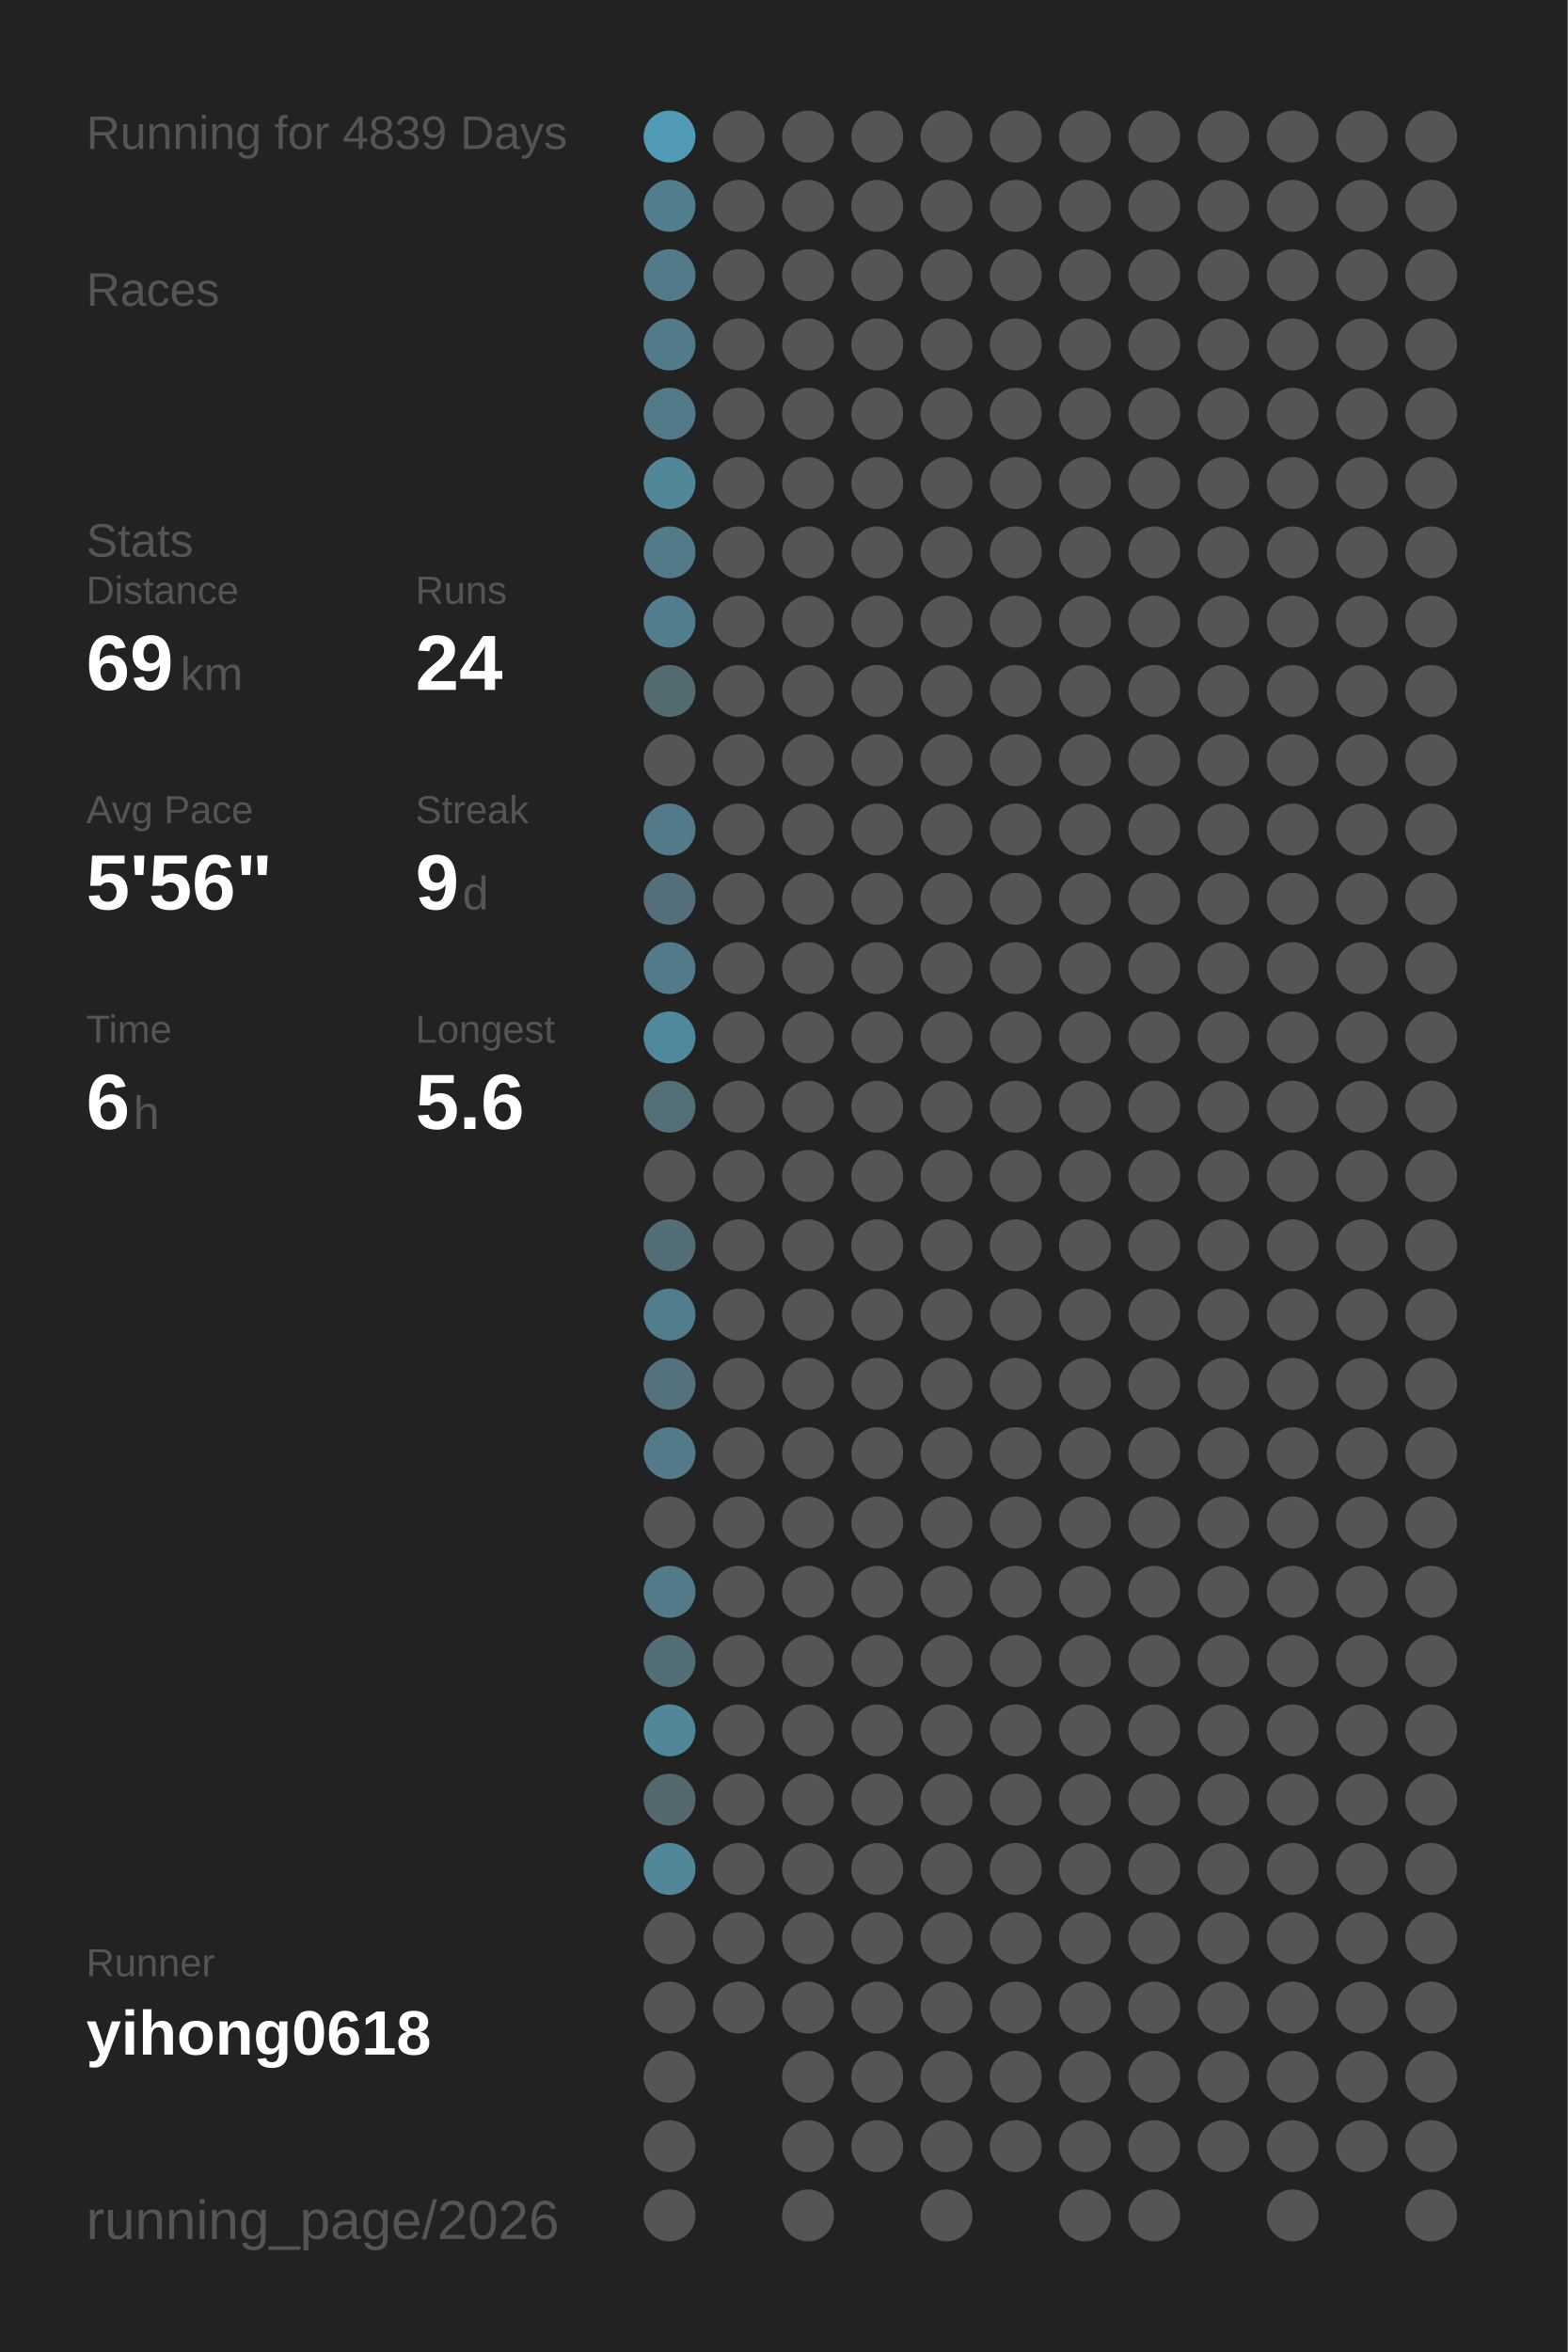
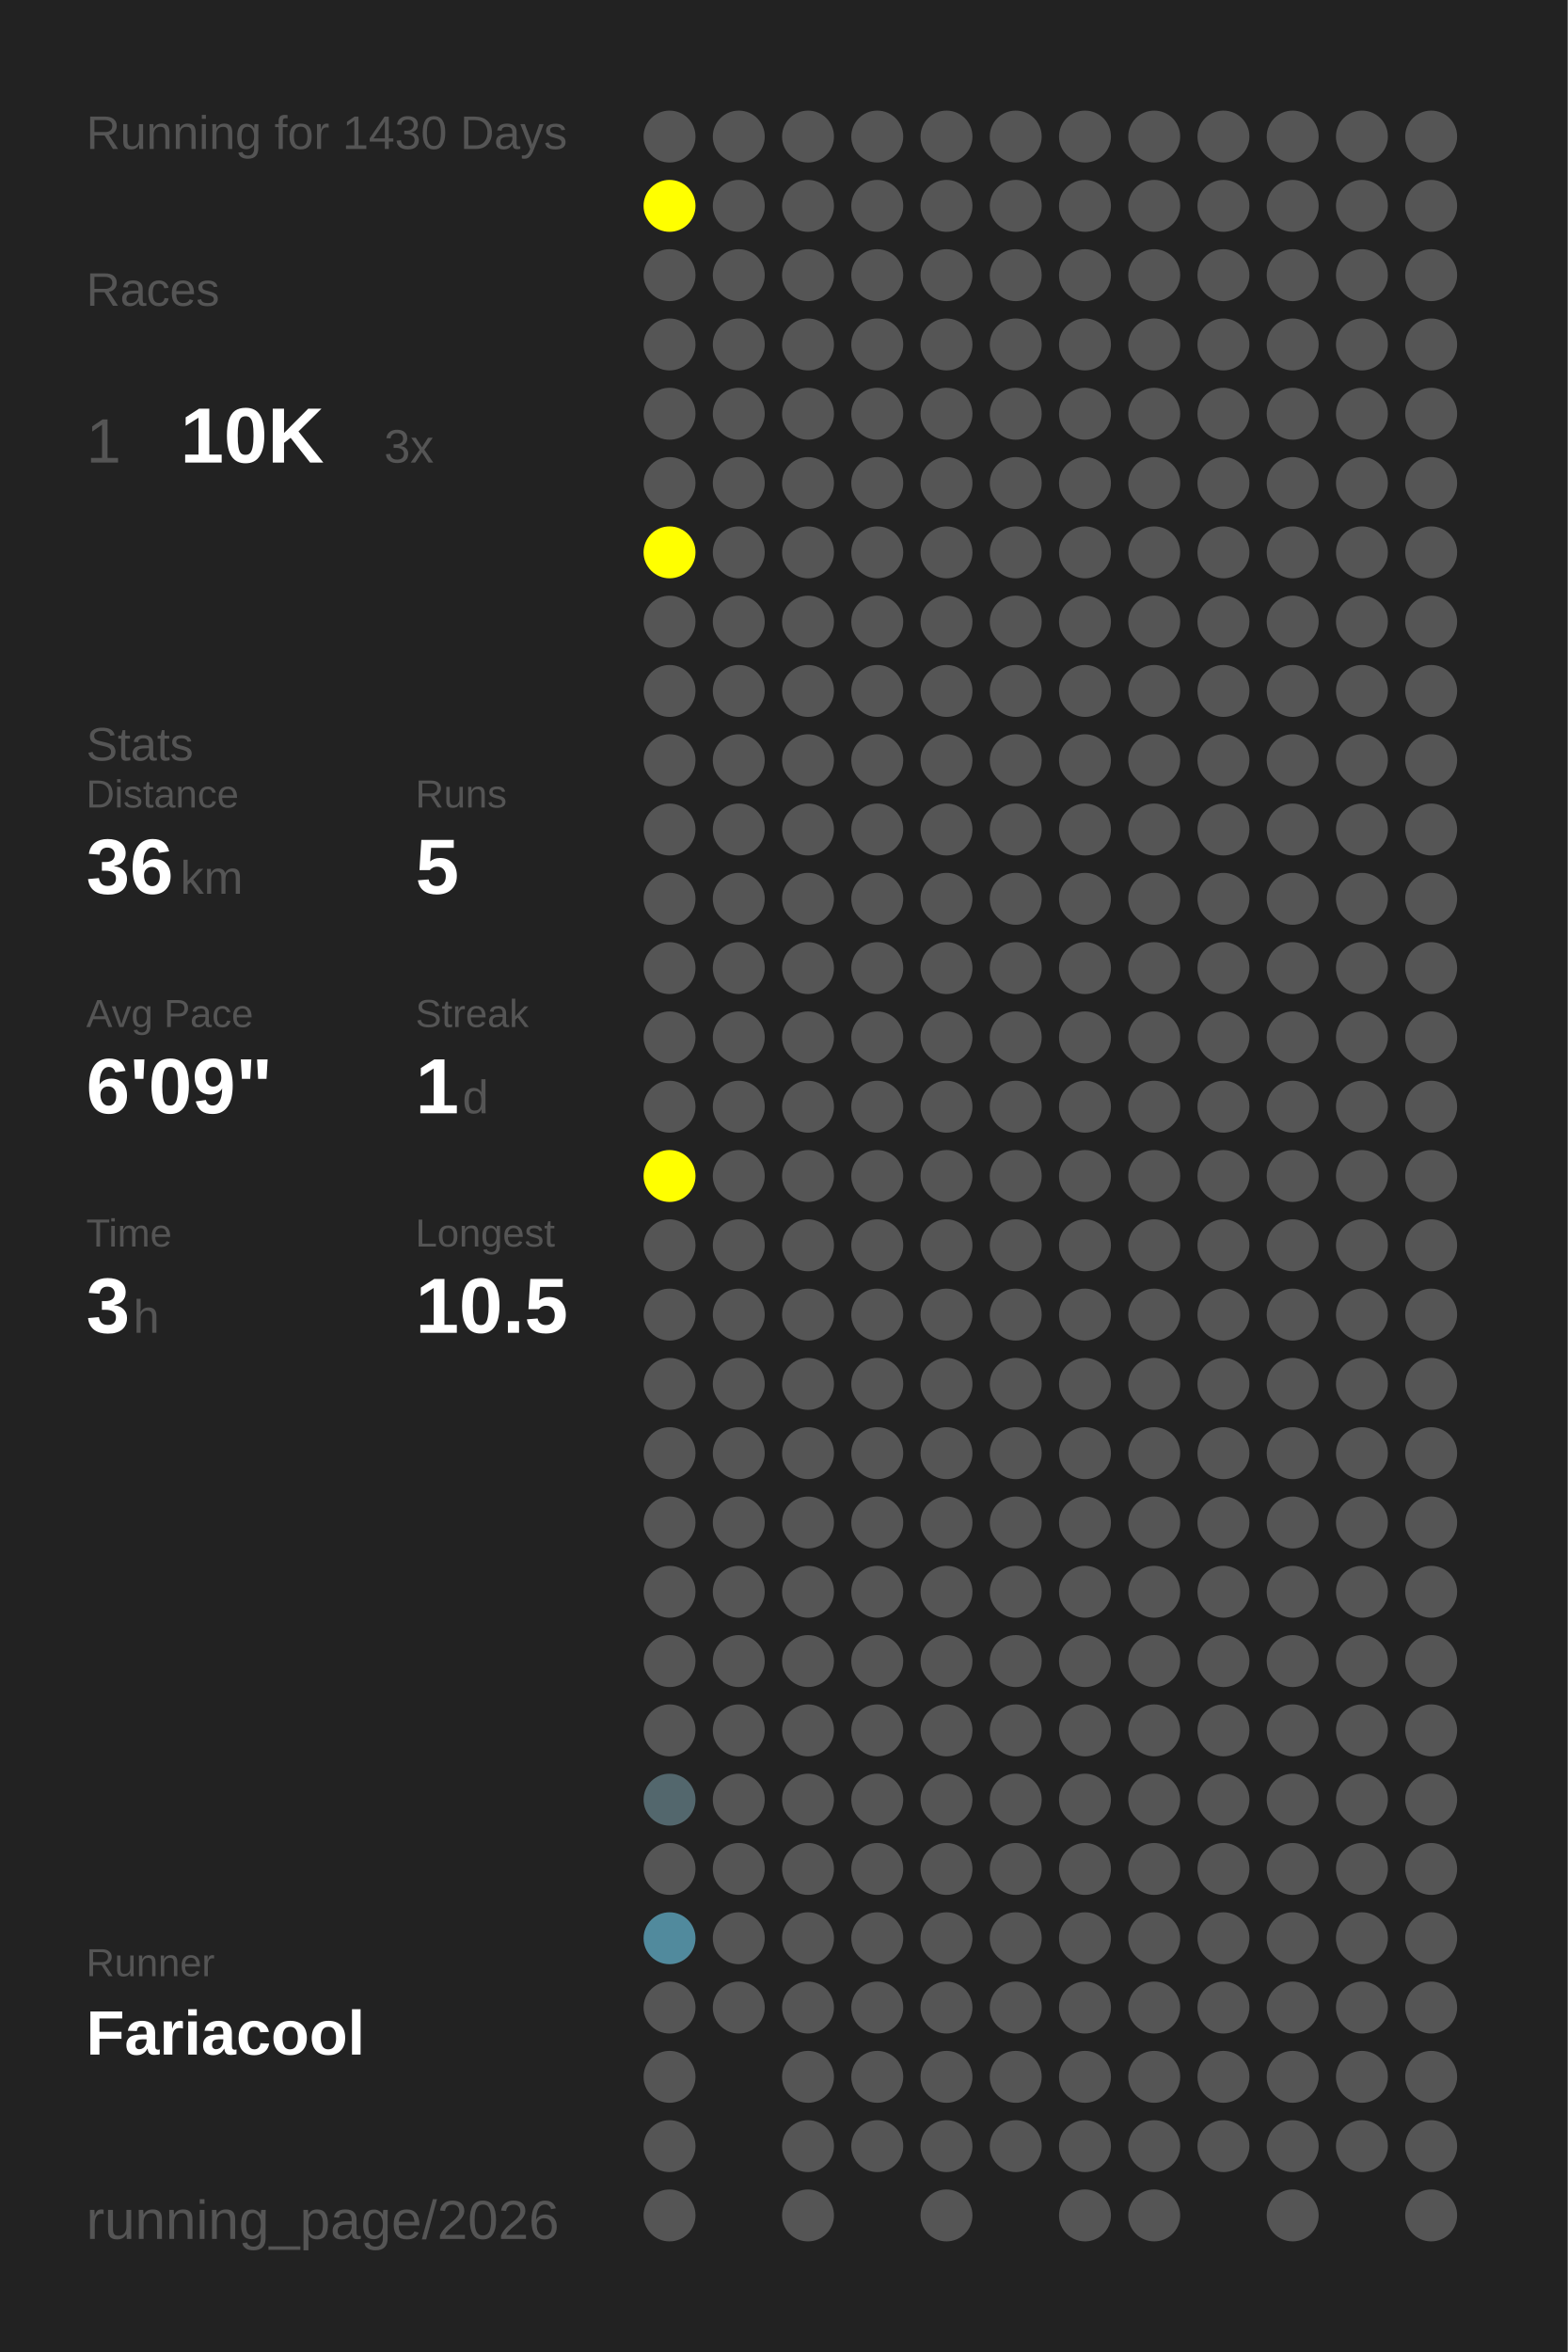
<svg xmlns="http://www.w3.org/2000/svg" baseProfile="full" height="300mm" version="1.1" viewBox="0,0,200,300" width="200mm">
  <defs />
  <rect fill="#222222" height="300" width="200" x="0" y="0" />
-   <text fill="#555555" style="font-size:6px; font-family:Arial;" x="11" y="19">Running for 4839 Days</text>
+   <text fill="#555555" style="font-size:6px; font-family:Arial;" x="11" y="19">Running for 1430 Days</text>
  <text fill="#555555" style="font-size:6px; font-family:Arial;" x="11" y="39">Races</text>
-   <text fill="#555555" style="font-size:6px; font-family:Arial;" x="11" y="71">Stats</text>
-   <text fill="#555555" style="font-size:5px; font-family:Arial;" x="11" y="77">Distance</text>
-   <text fill="#FFFFFF" style="font-size:10px; font-family:Arial; font-weight:bold;" x="11" y="88">69</text>
-   <text fill="#555555" style="font-size:6px; font-family:Arial;" x="23" y="88">km</text>
-   <text fill="#555555" style="font-size:5px; font-family:Arial;" x="53" y="77">Runs</text>
-   <text fill="#FFFFFF" style="font-size:10px; font-family:Arial; font-weight:bold;" x="53" y="88">24</text>
-   <text fill="#555555" style="font-size:5px; font-family:Arial;" x="11" y="105">Avg Pace</text>
-   <text fill="#FFFFFF" style="font-size:10px; font-family:Arial; font-weight:bold;" x="11" y="116">5'56"</text>
-   <text fill="#555555" style="font-size:5px; font-family:Arial;" x="53" y="105">Streak</text>
-   <text fill="#FFFFFF" style="font-size:10px; font-family:Arial; font-weight:bold;" x="53" y="116">9</text>
-   <text fill="#555555" style="font-size:6px; font-family:Arial;" x="59" y="116">d</text>
-   <text fill="#555555" style="font-size:5px; font-family:Arial;" x="11" y="133">Time</text>
-   <text fill="#FFFFFF" style="font-size:10px; font-family:Arial; font-weight:bold;" x="11" y="144">6</text>
-   <text fill="#555555" style="font-size:6px; font-family:Arial;" x="17" y="144">h</text>
-   <text fill="#555555" style="font-size:5px; font-family:Arial;" x="53" y="133">Longest</text>
-   <text fill="#FFFFFF" style="font-size:10px; font-family:Arial; font-weight:bold;" x="53" y="144">5.6</text>
+   <text fill="#555555" style="font-size:8px; font-family:Arial;" x="11" y="59">1</text>
+   <text fill="#FFFFFF" style="font-size:10px; font-family:Arial; font-weight:bold;" x="23" y="59">10K</text>
+   <text fill="#555555" style="font-size:6px; font-family:Arial;" x="49" y="59">3x</text>
+   <text fill="#555555" style="font-size:6px; font-family:Arial;" x="11" y="97">Stats</text>
+   <text fill="#555555" style="font-size:5px; font-family:Arial;" x="11" y="103">Distance</text>
+   <text fill="#FFFFFF" style="font-size:10px; font-family:Arial; font-weight:bold;" x="11" y="114">36</text>
+   <text fill="#555555" style="font-size:6px; font-family:Arial;" x="23" y="114">km</text>
+   <text fill="#555555" style="font-size:5px; font-family:Arial;" x="53" y="103">Runs</text>
+   <text fill="#FFFFFF" style="font-size:10px; font-family:Arial; font-weight:bold;" x="53" y="114">5</text>
+   <text fill="#555555" style="font-size:5px; font-family:Arial;" x="11" y="131">Avg Pace</text>
+   <text fill="#FFFFFF" style="font-size:10px; font-family:Arial; font-weight:bold;" x="11" y="142">6'09"</text>
+   <text fill="#555555" style="font-size:5px; font-family:Arial;" x="53" y="131">Streak</text>
+   <text fill="#FFFFFF" style="font-size:10px; font-family:Arial; font-weight:bold;" x="53" y="142">1</text>
+   <text fill="#555555" style="font-size:6px; font-family:Arial;" x="59" y="142">d</text>
+   <text fill="#555555" style="font-size:5px; font-family:Arial;" x="11" y="159">Time</text>
+   <text fill="#FFFFFF" style="font-size:10px; font-family:Arial; font-weight:bold;" x="11" y="170">3</text>
+   <text fill="#555555" style="font-size:6px; font-family:Arial;" x="17" y="170">h</text>
+   <text fill="#555555" style="font-size:5px; font-family:Arial;" x="53" y="159">Longest</text>
+   <text fill="#FFFFFF" style="font-size:10px; font-family:Arial; font-weight:bold;" x="53" y="170">10.5</text>
  <text fill="#555555" style="font-size:5px; font-family:Arial;" x="11" y="252.065">Runner</text>
-   <text fill="#FFFFFF" style="font-size:8px; font-family:Arial; font-weight:bold;" x="11" y="262.065">yihong0618</text>
+   <text fill="#FFFFFF" style="font-size:8px; font-family:Arial; font-weight:bold;" x="11" y="262.065">Fariacool</text>
  <text fill="#555555" style="font-size:7px; font-family:Arial;" x="11" y="285.581">running_page/2026</text>
-   <circle cx="85.417" cy="17.419" fill="#509ab3" r="3.312" />
-   <circle cx="85.417" cy="26.258" fill="#527f8e" r="3.312" />
-   <circle cx="85.417" cy="35.097" fill="#527a88" r="3.312" />
-   <circle cx="85.417" cy="43.935" fill="#527a88" r="3.312" />
-   <circle cx="85.417" cy="52.774" fill="#527a88" r="3.312" />
-   <circle cx="85.417" cy="61.613" fill="#518799" r="3.312" />
-   <circle cx="85.417" cy="70.452" fill="#527a88" r="3.312" />
-   <circle cx="85.417" cy="79.29" fill="#527d8c" r="3.312" />
-   <circle cx="85.417" cy="88.129" fill="#536a71" r="3.312" />
+   <circle cx="85.417" cy="17.419" fill="#555555" r="3.312" />
+   <circle cx="85.417" cy="26.258" fill="#FFFF00" r="3.312" />
+   <circle cx="85.417" cy="35.097" fill="#555555" r="3.312" />
+   <circle cx="85.417" cy="43.935" fill="#555555" r="3.312" />
+   <circle cx="85.417" cy="52.774" fill="#555555" r="3.312" />
+   <circle cx="85.417" cy="61.613" fill="#555555" r="3.312" />
+   <circle cx="85.417" cy="70.452" fill="#FFFF00" r="3.312" />
+   <circle cx="85.417" cy="79.29" fill="#555555" r="3.312" />
+   <circle cx="85.417" cy="88.129" fill="#555555" r="3.312" />
  <circle cx="85.417" cy="96.968" fill="#555555" r="3.312" />
-   <circle cx="85.417" cy="105.806" fill="#527a88" r="3.312" />
-   <circle cx="85.417" cy="114.645" fill="#536f79" r="3.312" />
-   <circle cx="85.417" cy="123.484" fill="#527a88" r="3.312" />
-   <circle cx="85.417" cy="132.323" fill="#51899c" r="3.312" />
-   <circle cx="85.417" cy="141.161" fill="#536f78" r="3.312" />
-   <circle cx="85.417" cy="150" fill="#555555" r="3.312" />
-   <circle cx="85.417" cy="158.839" fill="#536e77" r="3.312" />
-   <circle cx="85.417" cy="167.677" fill="#527d8c" r="3.312" />
-   <circle cx="85.417" cy="176.516" fill="#53727d" r="3.312" />
-   <circle cx="85.417" cy="185.355" fill="#527a88" r="3.312" />
+   <circle cx="85.417" cy="105.806" fill="#555555" r="3.312" />
+   <circle cx="85.417" cy="114.645" fill="#555555" r="3.312" />
+   <circle cx="85.417" cy="123.484" fill="#555555" r="3.312" />
+   <circle cx="85.417" cy="132.323" fill="#555555" r="3.312" />
+   <circle cx="85.417" cy="141.161" fill="#555555" r="3.312" />
+   <circle cx="85.417" cy="150" fill="#FFFF00" r="3.312" />
+   <circle cx="85.417" cy="158.839" fill="#555555" r="3.312" />
+   <circle cx="85.417" cy="167.677" fill="#555555" r="3.312" />
+   <circle cx="85.417" cy="176.516" fill="#555555" r="3.312" />
+   <circle cx="85.417" cy="185.355" fill="#555555" r="3.312" />
  <circle cx="85.417" cy="194.194" fill="#555555" r="3.312" />
-   <circle cx="85.417" cy="203.032" fill="#527a88" r="3.312" />
-   <circle cx="85.417" cy="211.871" fill="#536e77" r="3.312" />
-   <circle cx="85.417" cy="220.71" fill="#518799" r="3.312" />
-   <circle cx="85.417" cy="229.548" fill="#53686f" r="3.312" />
-   <circle cx="85.417" cy="238.387" fill="#518799" r="3.312" />
-   <circle cx="85.417" cy="247.226" fill="#555555" r="3.312" />
+   <circle cx="85.417" cy="203.032" fill="#555555" r="3.312" />
+   <circle cx="85.417" cy="211.871" fill="#555555" r="3.312" />
+   <circle cx="85.417" cy="220.71" fill="#555555" r="3.312" />
+   <circle cx="85.417" cy="229.548" fill="#53676d" r="3.312" />
+   <circle cx="85.417" cy="238.387" fill="#555555" r="3.312" />
+   <circle cx="85.417" cy="247.226" fill="#518a9d" r="3.312" />
  <circle cx="85.417" cy="256.065" fill="#555555" r="3.312" />
  <circle cx="85.417" cy="264.903" fill="#555555" r="3.312" />
  <circle cx="85.417" cy="273.742" fill="#555555" r="3.312" />
  <circle cx="85.417" cy="282.581" fill="#555555" r="3.312" />
  <circle cx="94.25" cy="17.419" fill="#555555" r="3.312" />
  <circle cx="94.25" cy="26.258" fill="#555555" r="3.312" />
  <circle cx="94.25" cy="35.097" fill="#555555" r="3.312" />
  <circle cx="94.25" cy="43.935" fill="#555555" r="3.312" />
  <circle cx="94.25" cy="52.774" fill="#555555" r="3.312" />
  <circle cx="94.25" cy="61.613" fill="#555555" r="3.312" />
  <circle cx="94.25" cy="70.452" fill="#555555" r="3.312" />
  <circle cx="94.25" cy="79.29" fill="#555555" r="3.312" />
  <circle cx="94.25" cy="88.129" fill="#555555" r="3.312" />
  <circle cx="94.25" cy="96.968" fill="#555555" r="3.312" />
  <circle cx="94.25" cy="105.806" fill="#555555" r="3.312" />
  <circle cx="94.25" cy="114.645" fill="#555555" r="3.312" />
  <circle cx="94.25" cy="123.484" fill="#555555" r="3.312" />
  <circle cx="94.25" cy="132.323" fill="#555555" r="3.312" />
  <circle cx="94.25" cy="141.161" fill="#555555" r="3.312" />
  <circle cx="94.25" cy="150" fill="#555555" r="3.312" />
  <circle cx="94.25" cy="158.839" fill="#555555" r="3.312" />
  <circle cx="94.25" cy="167.677" fill="#555555" r="3.312" />
  <circle cx="94.25" cy="176.516" fill="#555555" r="3.312" />
  <circle cx="94.25" cy="185.355" fill="#555555" r="3.312" />
  <circle cx="94.25" cy="194.194" fill="#555555" r="3.312" />
  <circle cx="94.25" cy="203.032" fill="#555555" r="3.312" />
  <circle cx="94.25" cy="211.871" fill="#555555" r="3.312" />
  <circle cx="94.25" cy="220.71" fill="#555555" r="3.312" />
  <circle cx="94.25" cy="229.548" fill="#555555" r="3.312" />
  <circle cx="94.25" cy="238.387" fill="#555555" r="3.312" />
  <circle cx="94.25" cy="247.226" fill="#555555" r="3.312" />
  <circle cx="94.25" cy="256.065" fill="#555555" r="3.312" />
  <circle cx="103.083" cy="17.419" fill="#555555" r="3.312" />
  <circle cx="103.083" cy="26.258" fill="#555555" r="3.312" />
  <circle cx="103.083" cy="35.097" fill="#555555" r="3.312" />
  <circle cx="103.083" cy="43.935" fill="#555555" r="3.312" />
  <circle cx="103.083" cy="52.774" fill="#555555" r="3.312" />
  <circle cx="103.083" cy="61.613" fill="#555555" r="3.312" />
  <circle cx="103.083" cy="70.452" fill="#555555" r="3.312" />
  <circle cx="103.083" cy="79.29" fill="#555555" r="3.312" />
  <circle cx="103.083" cy="88.129" fill="#555555" r="3.312" />
  <circle cx="103.083" cy="96.968" fill="#555555" r="3.312" />
  <circle cx="103.083" cy="105.806" fill="#555555" r="3.312" />
  <circle cx="103.083" cy="114.645" fill="#555555" r="3.312" />
  <circle cx="103.083" cy="123.484" fill="#555555" r="3.312" />
  <circle cx="103.083" cy="132.323" fill="#555555" r="3.312" />
  <circle cx="103.083" cy="141.161" fill="#555555" r="3.312" />
  <circle cx="103.083" cy="150" fill="#555555" r="3.312" />
  <circle cx="103.083" cy="158.839" fill="#555555" r="3.312" />
  <circle cx="103.083" cy="167.677" fill="#555555" r="3.312" />
  <circle cx="103.083" cy="176.516" fill="#555555" r="3.312" />
  <circle cx="103.083" cy="185.355" fill="#555555" r="3.312" />
  <circle cx="103.083" cy="194.194" fill="#555555" r="3.312" />
  <circle cx="103.083" cy="203.032" fill="#555555" r="3.312" />
  <circle cx="103.083" cy="211.871" fill="#555555" r="3.312" />
  <circle cx="103.083" cy="220.71" fill="#555555" r="3.312" />
  <circle cx="103.083" cy="229.548" fill="#555555" r="3.312" />
  <circle cx="103.083" cy="238.387" fill="#555555" r="3.312" />
  <circle cx="103.083" cy="247.226" fill="#555555" r="3.312" />
  <circle cx="103.083" cy="256.065" fill="#555555" r="3.312" />
  <circle cx="103.083" cy="264.903" fill="#555555" r="3.312" />
  <circle cx="103.083" cy="273.742" fill="#555555" r="3.312" />
  <circle cx="103.083" cy="282.581" fill="#555555" r="3.312" />
  <circle cx="111.917" cy="17.419" fill="#555555" r="3.312" />
  <circle cx="111.917" cy="26.258" fill="#555555" r="3.312" />
  <circle cx="111.917" cy="35.097" fill="#555555" r="3.312" />
  <circle cx="111.917" cy="43.935" fill="#555555" r="3.312" />
  <circle cx="111.917" cy="52.774" fill="#555555" r="3.312" />
  <circle cx="111.917" cy="61.613" fill="#555555" r="3.312" />
  <circle cx="111.917" cy="70.452" fill="#555555" r="3.312" />
  <circle cx="111.917" cy="79.29" fill="#555555" r="3.312" />
  <circle cx="111.917" cy="88.129" fill="#555555" r="3.312" />
  <circle cx="111.917" cy="96.968" fill="#555555" r="3.312" />
  <circle cx="111.917" cy="105.806" fill="#555555" r="3.312" />
  <circle cx="111.917" cy="114.645" fill="#555555" r="3.312" />
  <circle cx="111.917" cy="123.484" fill="#555555" r="3.312" />
  <circle cx="111.917" cy="132.323" fill="#555555" r="3.312" />
  <circle cx="111.917" cy="141.161" fill="#555555" r="3.312" />
  <circle cx="111.917" cy="150" fill="#555555" r="3.312" />
  <circle cx="111.917" cy="158.839" fill="#555555" r="3.312" />
  <circle cx="111.917" cy="167.677" fill="#555555" r="3.312" />
  <circle cx="111.917" cy="176.516" fill="#555555" r="3.312" />
  <circle cx="111.917" cy="185.355" fill="#555555" r="3.312" />
  <circle cx="111.917" cy="194.194" fill="#555555" r="3.312" />
  <circle cx="111.917" cy="203.032" fill="#555555" r="3.312" />
  <circle cx="111.917" cy="211.871" fill="#555555" r="3.312" />
  <circle cx="111.917" cy="220.71" fill="#555555" r="3.312" />
  <circle cx="111.917" cy="229.548" fill="#555555" r="3.312" />
  <circle cx="111.917" cy="238.387" fill="#555555" r="3.312" />
  <circle cx="111.917" cy="247.226" fill="#555555" r="3.312" />
  <circle cx="111.917" cy="256.065" fill="#555555" r="3.312" />
  <circle cx="111.917" cy="264.903" fill="#555555" r="3.312" />
  <circle cx="111.917" cy="273.742" fill="#555555" r="3.312" />
  <circle cx="120.75" cy="17.419" fill="#555555" r="3.312" />
  <circle cx="120.75" cy="26.258" fill="#555555" r="3.312" />
  <circle cx="120.75" cy="35.097" fill="#555555" r="3.312" />
  <circle cx="120.75" cy="43.935" fill="#555555" r="3.312" />
  <circle cx="120.75" cy="52.774" fill="#555555" r="3.312" />
  <circle cx="120.75" cy="61.613" fill="#555555" r="3.312" />
  <circle cx="120.75" cy="70.452" fill="#555555" r="3.312" />
  <circle cx="120.75" cy="79.29" fill="#555555" r="3.312" />
  <circle cx="120.75" cy="88.129" fill="#555555" r="3.312" />
  <circle cx="120.75" cy="96.968" fill="#555555" r="3.312" />
  <circle cx="120.75" cy="105.806" fill="#555555" r="3.312" />
  <circle cx="120.75" cy="114.645" fill="#555555" r="3.312" />
  <circle cx="120.75" cy="123.484" fill="#555555" r="3.312" />
  <circle cx="120.75" cy="132.323" fill="#555555" r="3.312" />
  <circle cx="120.75" cy="141.161" fill="#555555" r="3.312" />
  <circle cx="120.75" cy="150" fill="#555555" r="3.312" />
  <circle cx="120.75" cy="158.839" fill="#555555" r="3.312" />
  <circle cx="120.75" cy="167.677" fill="#555555" r="3.312" />
  <circle cx="120.75" cy="176.516" fill="#555555" r="3.312" />
  <circle cx="120.75" cy="185.355" fill="#555555" r="3.312" />
  <circle cx="120.75" cy="194.194" fill="#555555" r="3.312" />
  <circle cx="120.75" cy="203.032" fill="#555555" r="3.312" />
  <circle cx="120.75" cy="211.871" fill="#555555" r="3.312" />
  <circle cx="120.75" cy="220.71" fill="#555555" r="3.312" />
  <circle cx="120.75" cy="229.548" fill="#555555" r="3.312" />
  <circle cx="120.75" cy="238.387" fill="#555555" r="3.312" />
  <circle cx="120.75" cy="247.226" fill="#555555" r="3.312" />
  <circle cx="120.75" cy="256.065" fill="#555555" r="3.312" />
  <circle cx="120.75" cy="264.903" fill="#555555" r="3.312" />
  <circle cx="120.75" cy="273.742" fill="#555555" r="3.312" />
  <circle cx="120.75" cy="282.581" fill="#555555" r="3.312" />
  <circle cx="129.583" cy="17.419" fill="#555555" r="3.312" />
  <circle cx="129.583" cy="26.258" fill="#555555" r="3.312" />
  <circle cx="129.583" cy="35.097" fill="#555555" r="3.312" />
  <circle cx="129.583" cy="43.935" fill="#555555" r="3.312" />
  <circle cx="129.583" cy="52.774" fill="#555555" r="3.312" />
  <circle cx="129.583" cy="61.613" fill="#555555" r="3.312" />
  <circle cx="129.583" cy="70.452" fill="#555555" r="3.312" />
  <circle cx="129.583" cy="79.29" fill="#555555" r="3.312" />
  <circle cx="129.583" cy="88.129" fill="#555555" r="3.312" />
  <circle cx="129.583" cy="96.968" fill="#555555" r="3.312" />
  <circle cx="129.583" cy="105.806" fill="#555555" r="3.312" />
  <circle cx="129.583" cy="114.645" fill="#555555" r="3.312" />
  <circle cx="129.583" cy="123.484" fill="#555555" r="3.312" />
  <circle cx="129.583" cy="132.323" fill="#555555" r="3.312" />
  <circle cx="129.583" cy="141.161" fill="#555555" r="3.312" />
  <circle cx="129.583" cy="150" fill="#555555" r="3.312" />
  <circle cx="129.583" cy="158.839" fill="#555555" r="3.312" />
  <circle cx="129.583" cy="167.677" fill="#555555" r="3.312" />
  <circle cx="129.583" cy="176.516" fill="#555555" r="3.312" />
  <circle cx="129.583" cy="185.355" fill="#555555" r="3.312" />
  <circle cx="129.583" cy="194.194" fill="#555555" r="3.312" />
  <circle cx="129.583" cy="203.032" fill="#555555" r="3.312" />
  <circle cx="129.583" cy="211.871" fill="#555555" r="3.312" />
  <circle cx="129.583" cy="220.71" fill="#555555" r="3.312" />
  <circle cx="129.583" cy="229.548" fill="#555555" r="3.312" />
  <circle cx="129.583" cy="238.387" fill="#555555" r="3.312" />
  <circle cx="129.583" cy="247.226" fill="#555555" r="3.312" />
  <circle cx="129.583" cy="256.065" fill="#555555" r="3.312" />
  <circle cx="129.583" cy="264.903" fill="#555555" r="3.312" />
  <circle cx="129.583" cy="273.742" fill="#555555" r="3.312" />
  <circle cx="138.417" cy="17.419" fill="#555555" r="3.312" />
  <circle cx="138.417" cy="26.258" fill="#555555" r="3.312" />
  <circle cx="138.417" cy="35.097" fill="#555555" r="3.312" />
  <circle cx="138.417" cy="43.935" fill="#555555" r="3.312" />
  <circle cx="138.417" cy="52.774" fill="#555555" r="3.312" />
  <circle cx="138.417" cy="61.613" fill="#555555" r="3.312" />
  <circle cx="138.417" cy="70.452" fill="#555555" r="3.312" />
  <circle cx="138.417" cy="79.29" fill="#555555" r="3.312" />
  <circle cx="138.417" cy="88.129" fill="#555555" r="3.312" />
  <circle cx="138.417" cy="96.968" fill="#555555" r="3.312" />
  <circle cx="138.417" cy="105.806" fill="#555555" r="3.312" />
  <circle cx="138.417" cy="114.645" fill="#555555" r="3.312" />
  <circle cx="138.417" cy="123.484" fill="#555555" r="3.312" />
  <circle cx="138.417" cy="132.323" fill="#555555" r="3.312" />
  <circle cx="138.417" cy="141.161" fill="#555555" r="3.312" />
  <circle cx="138.417" cy="150" fill="#555555" r="3.312" />
  <circle cx="138.417" cy="158.839" fill="#555555" r="3.312" />
  <circle cx="138.417" cy="167.677" fill="#555555" r="3.312" />
  <circle cx="138.417" cy="176.516" fill="#555555" r="3.312" />
  <circle cx="138.417" cy="185.355" fill="#555555" r="3.312" />
  <circle cx="138.417" cy="194.194" fill="#555555" r="3.312" />
  <circle cx="138.417" cy="203.032" fill="#555555" r="3.312" />
  <circle cx="138.417" cy="211.871" fill="#555555" r="3.312" />
  <circle cx="138.417" cy="220.71" fill="#555555" r="3.312" />
  <circle cx="138.417" cy="229.548" fill="#555555" r="3.312" />
  <circle cx="138.417" cy="238.387" fill="#555555" r="3.312" />
  <circle cx="138.417" cy="247.226" fill="#555555" r="3.312" />
  <circle cx="138.417" cy="256.065" fill="#555555" r="3.312" />
  <circle cx="138.417" cy="264.903" fill="#555555" r="3.312" />
  <circle cx="138.417" cy="273.742" fill="#555555" r="3.312" />
  <circle cx="138.417" cy="282.581" fill="#555555" r="3.312" />
  <circle cx="147.25" cy="17.419" fill="#555555" r="3.312" />
  <circle cx="147.25" cy="26.258" fill="#555555" r="3.312" />
  <circle cx="147.25" cy="35.097" fill="#555555" r="3.312" />
  <circle cx="147.25" cy="43.935" fill="#555555" r="3.312" />
  <circle cx="147.25" cy="52.774" fill="#555555" r="3.312" />
  <circle cx="147.25" cy="61.613" fill="#555555" r="3.312" />
  <circle cx="147.25" cy="70.452" fill="#555555" r="3.312" />
  <circle cx="147.25" cy="79.29" fill="#555555" r="3.312" />
  <circle cx="147.25" cy="88.129" fill="#555555" r="3.312" />
  <circle cx="147.25" cy="96.968" fill="#555555" r="3.312" />
  <circle cx="147.25" cy="105.806" fill="#555555" r="3.312" />
  <circle cx="147.25" cy="114.645" fill="#555555" r="3.312" />
  <circle cx="147.25" cy="123.484" fill="#555555" r="3.312" />
  <circle cx="147.25" cy="132.323" fill="#555555" r="3.312" />
  <circle cx="147.25" cy="141.161" fill="#555555" r="3.312" />
  <circle cx="147.25" cy="150" fill="#555555" r="3.312" />
  <circle cx="147.25" cy="158.839" fill="#555555" r="3.312" />
  <circle cx="147.25" cy="167.677" fill="#555555" r="3.312" />
  <circle cx="147.25" cy="176.516" fill="#555555" r="3.312" />
  <circle cx="147.25" cy="185.355" fill="#555555" r="3.312" />
  <circle cx="147.25" cy="194.194" fill="#555555" r="3.312" />
  <circle cx="147.25" cy="203.032" fill="#555555" r="3.312" />
  <circle cx="147.25" cy="211.871" fill="#555555" r="3.312" />
  <circle cx="147.25" cy="220.71" fill="#555555" r="3.312" />
  <circle cx="147.25" cy="229.548" fill="#555555" r="3.312" />
  <circle cx="147.25" cy="238.387" fill="#555555" r="3.312" />
  <circle cx="147.25" cy="247.226" fill="#555555" r="3.312" />
  <circle cx="147.25" cy="256.065" fill="#555555" r="3.312" />
  <circle cx="147.25" cy="264.903" fill="#555555" r="3.312" />
  <circle cx="147.25" cy="273.742" fill="#555555" r="3.312" />
  <circle cx="147.25" cy="282.581" fill="#555555" r="3.312" />
  <circle cx="156.083" cy="17.419" fill="#555555" r="3.312" />
  <circle cx="156.083" cy="26.258" fill="#555555" r="3.312" />
  <circle cx="156.083" cy="35.097" fill="#555555" r="3.312" />
  <circle cx="156.083" cy="43.935" fill="#555555" r="3.312" />
  <circle cx="156.083" cy="52.774" fill="#555555" r="3.312" />
  <circle cx="156.083" cy="61.613" fill="#555555" r="3.312" />
  <circle cx="156.083" cy="70.452" fill="#555555" r="3.312" />
  <circle cx="156.083" cy="79.29" fill="#555555" r="3.312" />
  <circle cx="156.083" cy="88.129" fill="#555555" r="3.312" />
  <circle cx="156.083" cy="96.968" fill="#555555" r="3.312" />
  <circle cx="156.083" cy="105.806" fill="#555555" r="3.312" />
  <circle cx="156.083" cy="114.645" fill="#555555" r="3.312" />
  <circle cx="156.083" cy="123.484" fill="#555555" r="3.312" />
  <circle cx="156.083" cy="132.323" fill="#555555" r="3.312" />
  <circle cx="156.083" cy="141.161" fill="#555555" r="3.312" />
  <circle cx="156.083" cy="150" fill="#555555" r="3.312" />
  <circle cx="156.083" cy="158.839" fill="#555555" r="3.312" />
  <circle cx="156.083" cy="167.677" fill="#555555" r="3.312" />
  <circle cx="156.083" cy="176.516" fill="#555555" r="3.312" />
  <circle cx="156.083" cy="185.355" fill="#555555" r="3.312" />
  <circle cx="156.083" cy="194.194" fill="#555555" r="3.312" />
  <circle cx="156.083" cy="203.032" fill="#555555" r="3.312" />
  <circle cx="156.083" cy="211.871" fill="#555555" r="3.312" />
  <circle cx="156.083" cy="220.71" fill="#555555" r="3.312" />
  <circle cx="156.083" cy="229.548" fill="#555555" r="3.312" />
  <circle cx="156.083" cy="238.387" fill="#555555" r="3.312" />
  <circle cx="156.083" cy="247.226" fill="#555555" r="3.312" />
  <circle cx="156.083" cy="256.065" fill="#555555" r="3.312" />
  <circle cx="156.083" cy="264.903" fill="#555555" r="3.312" />
  <circle cx="156.083" cy="273.742" fill="#555555" r="3.312" />
  <circle cx="164.917" cy="17.419" fill="#555555" r="3.312" />
  <circle cx="164.917" cy="26.258" fill="#555555" r="3.312" />
  <circle cx="164.917" cy="35.097" fill="#555555" r="3.312" />
  <circle cx="164.917" cy="43.935" fill="#555555" r="3.312" />
  <circle cx="164.917" cy="52.774" fill="#555555" r="3.312" />
  <circle cx="164.917" cy="61.613" fill="#555555" r="3.312" />
  <circle cx="164.917" cy="70.452" fill="#555555" r="3.312" />
  <circle cx="164.917" cy="79.29" fill="#555555" r="3.312" />
  <circle cx="164.917" cy="88.129" fill="#555555" r="3.312" />
  <circle cx="164.917" cy="96.968" fill="#555555" r="3.312" />
  <circle cx="164.917" cy="105.806" fill="#555555" r="3.312" />
  <circle cx="164.917" cy="114.645" fill="#555555" r="3.312" />
  <circle cx="164.917" cy="123.484" fill="#555555" r="3.312" />
  <circle cx="164.917" cy="132.323" fill="#555555" r="3.312" />
  <circle cx="164.917" cy="141.161" fill="#555555" r="3.312" />
  <circle cx="164.917" cy="150" fill="#555555" r="3.312" />
  <circle cx="164.917" cy="158.839" fill="#555555" r="3.312" />
  <circle cx="164.917" cy="167.677" fill="#555555" r="3.312" />
  <circle cx="164.917" cy="176.516" fill="#555555" r="3.312" />
  <circle cx="164.917" cy="185.355" fill="#555555" r="3.312" />
  <circle cx="164.917" cy="194.194" fill="#555555" r="3.312" />
  <circle cx="164.917" cy="203.032" fill="#555555" r="3.312" />
  <circle cx="164.917" cy="211.871" fill="#555555" r="3.312" />
  <circle cx="164.917" cy="220.71" fill="#555555" r="3.312" />
  <circle cx="164.917" cy="229.548" fill="#555555" r="3.312" />
  <circle cx="164.917" cy="238.387" fill="#555555" r="3.312" />
  <circle cx="164.917" cy="247.226" fill="#555555" r="3.312" />
  <circle cx="164.917" cy="256.065" fill="#555555" r="3.312" />
  <circle cx="164.917" cy="264.903" fill="#555555" r="3.312" />
  <circle cx="164.917" cy="273.742" fill="#555555" r="3.312" />
  <circle cx="164.917" cy="282.581" fill="#555555" r="3.312" />
  <circle cx="173.75" cy="17.419" fill="#555555" r="3.312" />
  <circle cx="173.75" cy="26.258" fill="#555555" r="3.312" />
  <circle cx="173.75" cy="35.097" fill="#555555" r="3.312" />
  <circle cx="173.75" cy="43.935" fill="#555555" r="3.312" />
  <circle cx="173.75" cy="52.774" fill="#555555" r="3.312" />
  <circle cx="173.75" cy="61.613" fill="#555555" r="3.312" />
  <circle cx="173.75" cy="70.452" fill="#555555" r="3.312" />
  <circle cx="173.75" cy="79.29" fill="#555555" r="3.312" />
  <circle cx="173.75" cy="88.129" fill="#555555" r="3.312" />
  <circle cx="173.75" cy="96.968" fill="#555555" r="3.312" />
  <circle cx="173.75" cy="105.806" fill="#555555" r="3.312" />
  <circle cx="173.75" cy="114.645" fill="#555555" r="3.312" />
  <circle cx="173.75" cy="123.484" fill="#555555" r="3.312" />
  <circle cx="173.75" cy="132.323" fill="#555555" r="3.312" />
  <circle cx="173.75" cy="141.161" fill="#555555" r="3.312" />
  <circle cx="173.75" cy="150" fill="#555555" r="3.312" />
  <circle cx="173.75" cy="158.839" fill="#555555" r="3.312" />
  <circle cx="173.75" cy="167.677" fill="#555555" r="3.312" />
  <circle cx="173.75" cy="176.516" fill="#555555" r="3.312" />
  <circle cx="173.75" cy="185.355" fill="#555555" r="3.312" />
  <circle cx="173.75" cy="194.194" fill="#555555" r="3.312" />
  <circle cx="173.75" cy="203.032" fill="#555555" r="3.312" />
  <circle cx="173.75" cy="211.871" fill="#555555" r="3.312" />
  <circle cx="173.75" cy="220.71" fill="#555555" r="3.312" />
  <circle cx="173.75" cy="229.548" fill="#555555" r="3.312" />
  <circle cx="173.75" cy="238.387" fill="#555555" r="3.312" />
  <circle cx="173.75" cy="247.226" fill="#555555" r="3.312" />
  <circle cx="173.75" cy="256.065" fill="#555555" r="3.312" />
  <circle cx="173.75" cy="264.903" fill="#555555" r="3.312" />
  <circle cx="173.75" cy="273.742" fill="#555555" r="3.312" />
  <circle cx="182.583" cy="17.419" fill="#555555" r="3.312" />
  <circle cx="182.583" cy="26.258" fill="#555555" r="3.312" />
  <circle cx="182.583" cy="35.097" fill="#555555" r="3.312" />
  <circle cx="182.583" cy="43.935" fill="#555555" r="3.312" />
  <circle cx="182.583" cy="52.774" fill="#555555" r="3.312" />
  <circle cx="182.583" cy="61.613" fill="#555555" r="3.312" />
  <circle cx="182.583" cy="70.452" fill="#555555" r="3.312" />
  <circle cx="182.583" cy="79.29" fill="#555555" r="3.312" />
  <circle cx="182.583" cy="88.129" fill="#555555" r="3.312" />
  <circle cx="182.583" cy="96.968" fill="#555555" r="3.312" />
  <circle cx="182.583" cy="105.806" fill="#555555" r="3.312" />
  <circle cx="182.583" cy="114.645" fill="#555555" r="3.312" />
  <circle cx="182.583" cy="123.484" fill="#555555" r="3.312" />
  <circle cx="182.583" cy="132.323" fill="#555555" r="3.312" />
  <circle cx="182.583" cy="141.161" fill="#555555" r="3.312" />
  <circle cx="182.583" cy="150" fill="#555555" r="3.312" />
  <circle cx="182.583" cy="158.839" fill="#555555" r="3.312" />
  <circle cx="182.583" cy="167.677" fill="#555555" r="3.312" />
  <circle cx="182.583" cy="176.516" fill="#555555" r="3.312" />
  <circle cx="182.583" cy="185.355" fill="#555555" r="3.312" />
  <circle cx="182.583" cy="194.194" fill="#555555" r="3.312" />
  <circle cx="182.583" cy="203.032" fill="#555555" r="3.312" />
  <circle cx="182.583" cy="211.871" fill="#555555" r="3.312" />
  <circle cx="182.583" cy="220.71" fill="#555555" r="3.312" />
  <circle cx="182.583" cy="229.548" fill="#555555" r="3.312" />
  <circle cx="182.583" cy="238.387" fill="#555555" r="3.312" />
  <circle cx="182.583" cy="247.226" fill="#555555" r="3.312" />
  <circle cx="182.583" cy="256.065" fill="#555555" r="3.312" />
  <circle cx="182.583" cy="264.903" fill="#555555" r="3.312" />
  <circle cx="182.583" cy="273.742" fill="#555555" r="3.312" />
  <circle cx="182.583" cy="282.581" fill="#555555" r="3.312" />
</svg>
